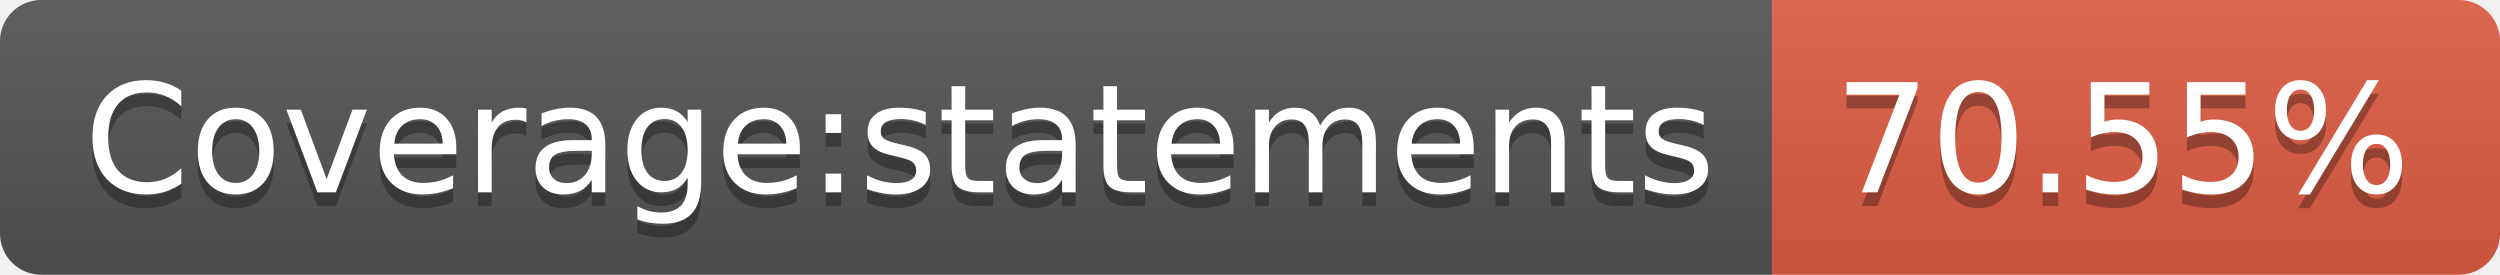
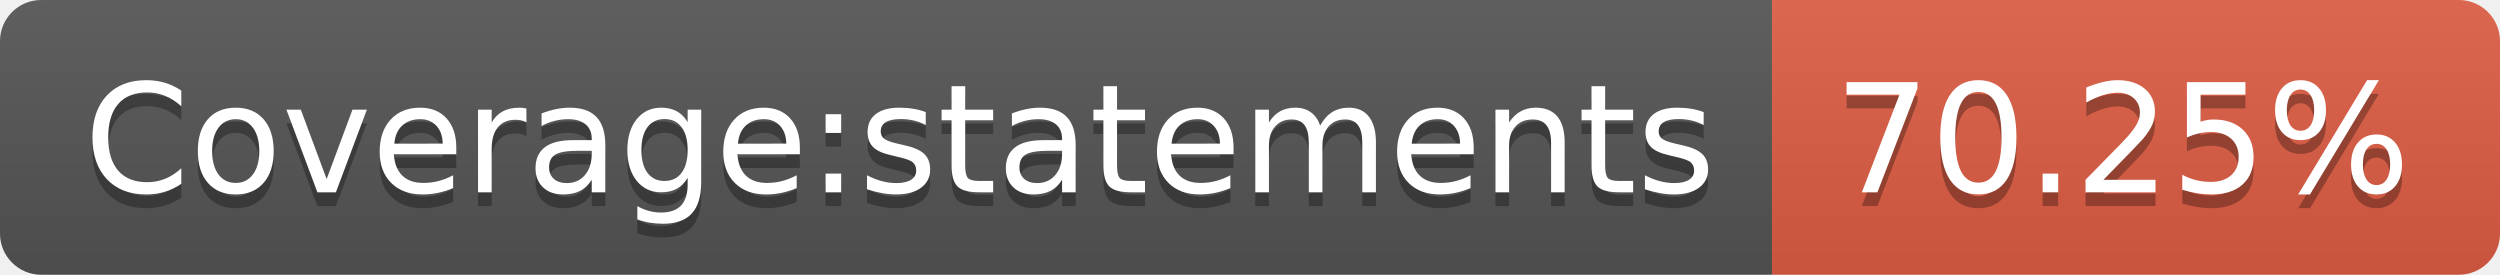
- <svg xmlns="http://www.w3.org/2000/svg" width="182" height="20" role="img" aria-label="Coverage:statements: 70.55%">
+ <svg xmlns="http://www.w3.org/2000/svg" width="182" height="20" role="img" aria-label="Coverage:statements: 70.25%">
  <linearGradient id="s" x2="0" y2="100%">
    <stop offset="0" stop-color="#bbb" stop-opacity=".1" />
    <stop offset="1" stop-opacity=".1" />
  </linearGradient>
  <clipPath id="r">
    <rect width="182" height="20" rx="3" fill="#fff" />
  </clipPath>
  <g clip-path="url(#r)">
    <rect width="129" height="20" fill="#555" />
    <rect x="129" width="53" height="20" fill="#e05d44" />
    <rect width="182" height="20" fill="url(#s)" />
  </g>
  <g fill="#fff" text-anchor="middle" font-family="Verdana,Geneva,DejaVu Sans,sans-serif" text-rendering="geometricPrecision" font-size="110">
    <text aria-hidden="true" x="655" y="150" fill="#010101" fill-opacity=".3" transform="scale(.1)" textLength="1190">Coverage:statements</text>
    <text x="655" y="140" transform="scale(.1)" fill="#fff" textLength="1190">Coverage:statements</text>
-     <text aria-hidden="true" x="1545" y="150" fill="#010101" fill-opacity=".3" transform="scale(.1)" textLength="430">70.55%</text>
-     <text x="1545" y="140" transform="scale(.1)" fill="#fff" textLength="430">70.55%</text>
+     <text aria-hidden="true" x="1545" y="150" fill="#010101" fill-opacity=".3" transform="scale(.1)" textLength="430">70.25%</text>
+     <text x="1545" y="140" transform="scale(.1)" fill="#fff" textLength="430">70.25%</text>
  </g>
</svg>
